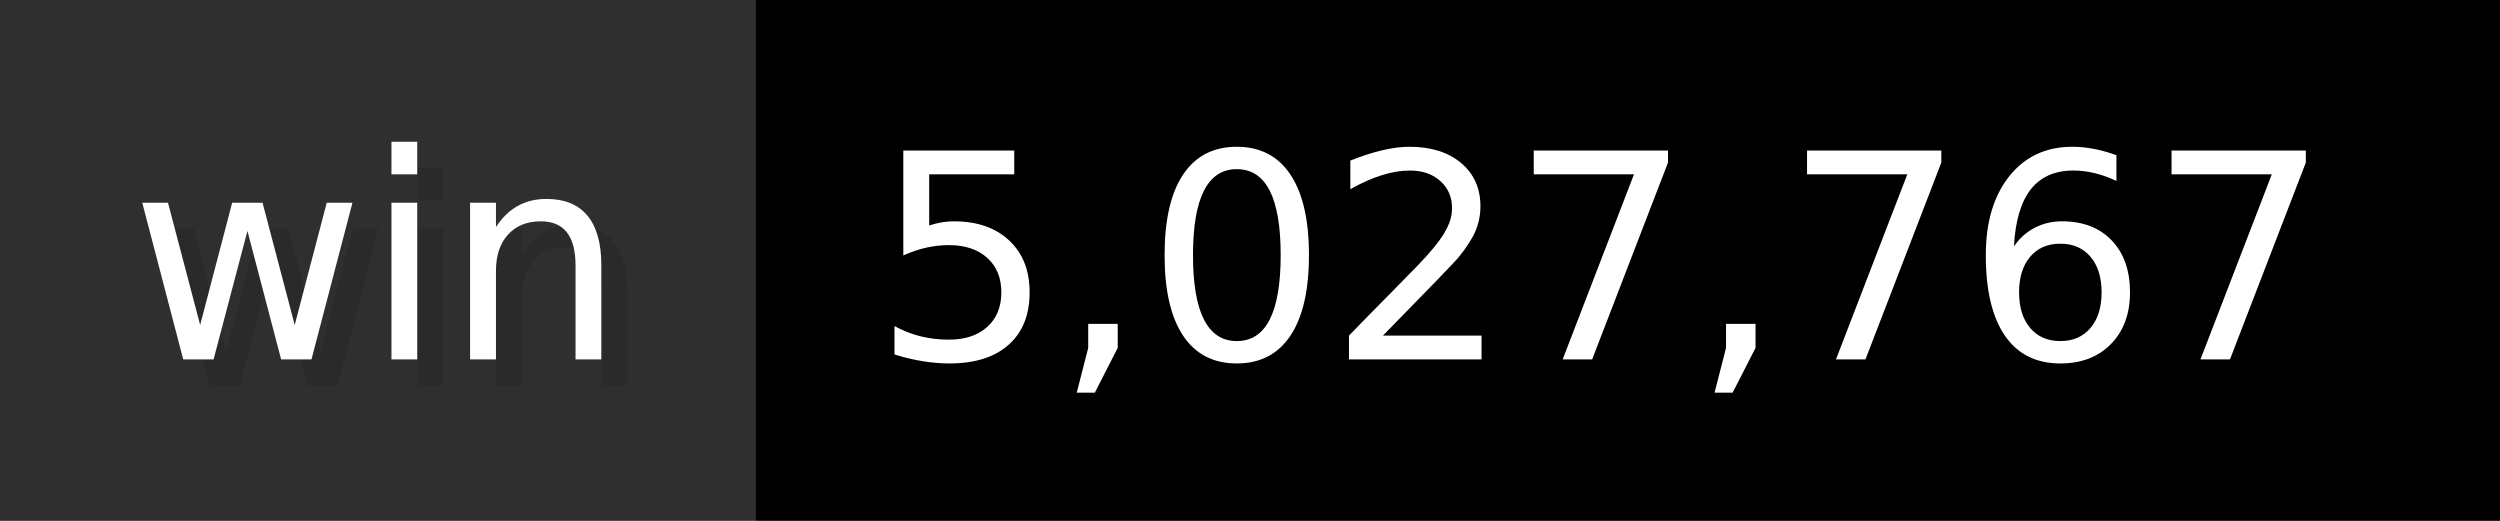
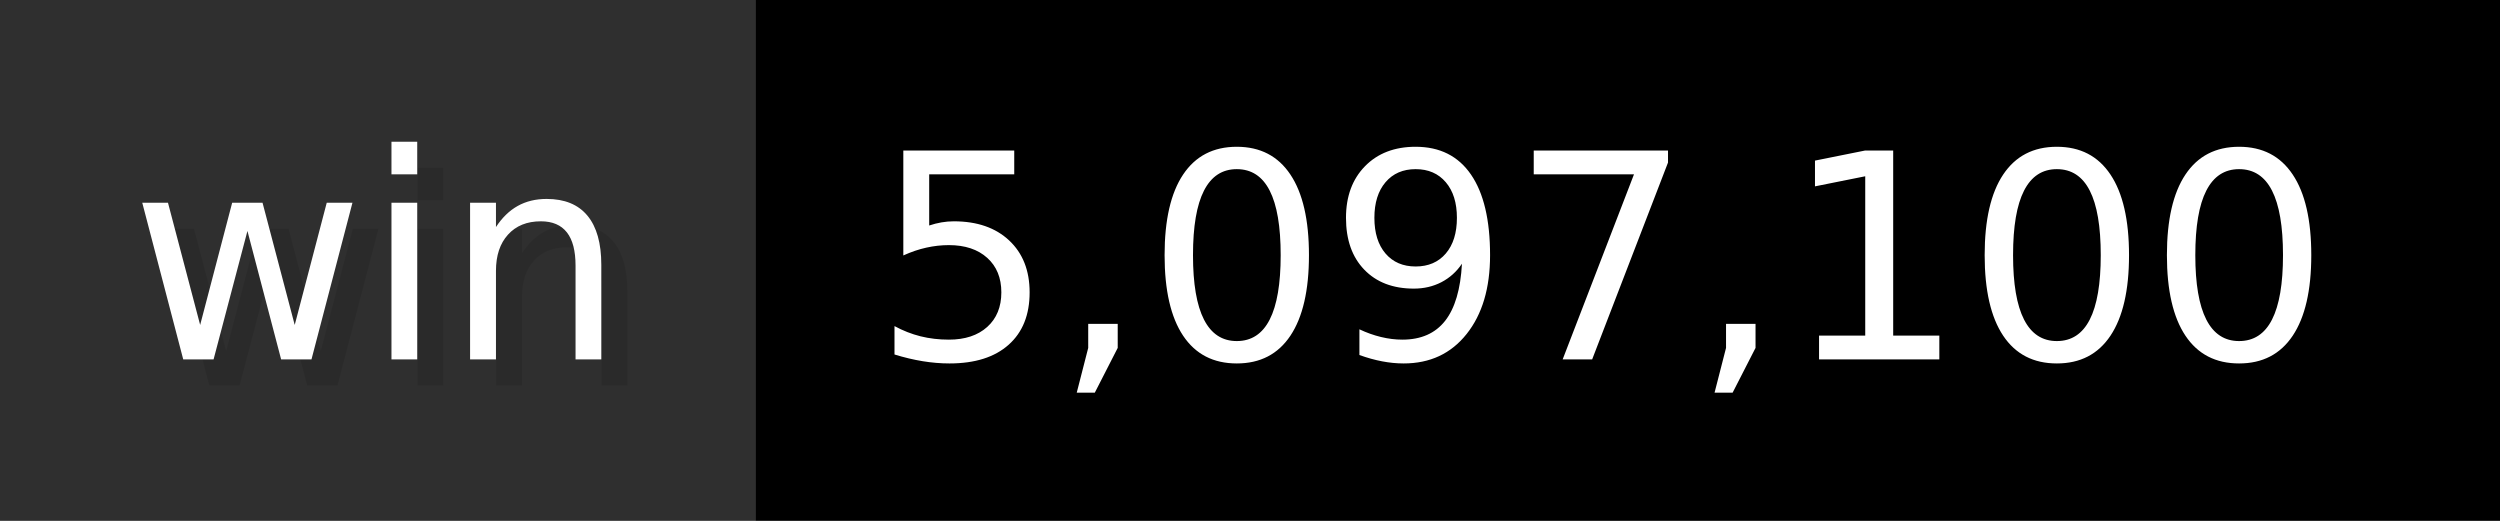
- <svg xmlns="http://www.w3.org/2000/svg" width="96" height="20" viewBox="0 0 960 200" role="img" aria-label="win: 5,027,767">
+ <svg xmlns="http://www.w3.org/2000/svg" width="96" height="20" viewBox="0 0 960 200" role="img" aria-label="win: 5,097,100">
  <g>
    <rect fill="#2F2F2F" width="290" height="200" />
    <rect fill="#" x="290" width="670" height="200" />
  </g>
  <g aria-hidden="true" fill="#fff" text-anchor="start" font-family="Verdana,DejaVu Sans,sans-serif" font-size="110">
    <text x="60" y="148" textLength="190" fill="#000" opacity="0.1">win</text>
    <text x="50" y="138" textLength="190">win</text>
-     <text x="345" y="148" textLength="570" fill="#000" opacity="0.1">5,027,767</text>
-     <text x="335" y="138" textLength="570">5,027,767</text>
+     <text x="345" y="148" textLength="570" fill="#000" opacity="0.1">5,097,100</text>
+     <text x="335" y="138" textLength="570">5,097,100</text>
  </g>
</svg>
